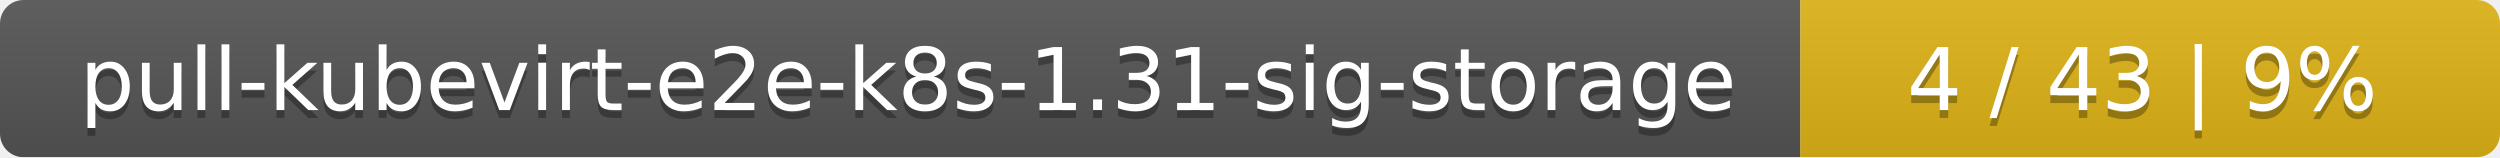
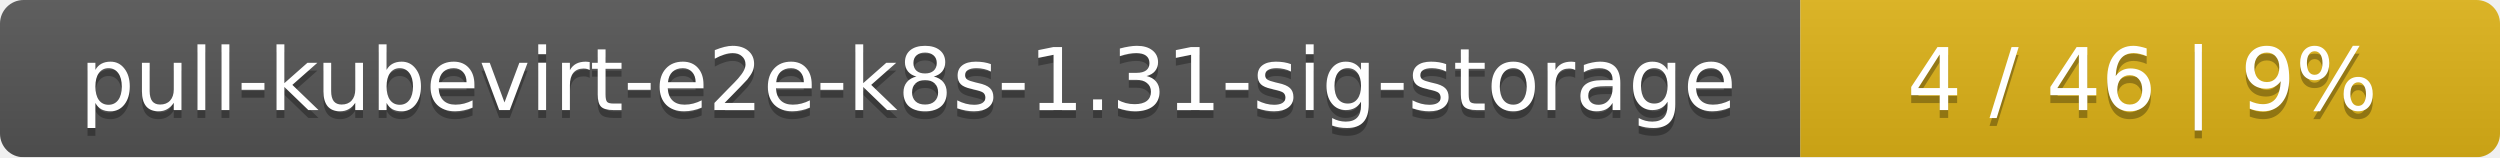
<svg xmlns="http://www.w3.org/2000/svg" width="318" height="20">
  <linearGradient id="smooth" x2="0" y2="100%">
    <stop offset="0" stop-color="#bbb" stop-opacity=".1" />
    <stop offset="1" stop-opacity=".1" />
  </linearGradient>
  <mask id="round">
    <rect width="318" height="20" rx="3" fill="#fff" />
  </mask>
  <g mask="url(#round)">
    <rect width="229" height="20" fill="#555" />
    <rect x="229" width="89" height="20" fill="#dfb317" />
    <rect width="318" height="20" fill="url(#smooth)" />
  </g>
  <g fill="#fff" text-anchor="middle" font-family="DejaVu Sans,Verdana,Geneva,sans-serif" font-size="11">
    <text x="115.5" y="15" fill="#010101" fill-opacity=".3">pull-kubevirt-e2e-k8s-1.31-sig-storage</text>
    <text x="115.5" y="14">pull-kubevirt-e2e-k8s-1.31-sig-storage</text>
-     <text x="272.5" y="15" fill="#010101" fill-opacity=".3">4 / 43    |    9%</text>
-     <text x="272.5" y="14">4 / 43    |    9%</text>
+     <text x="272.5" y="15" fill="#010101" fill-opacity=".3">4 / 46    |    9%</text>
+     <text x="272.5" y="14">4 / 46    |    9%</text>
  </g>
</svg>
